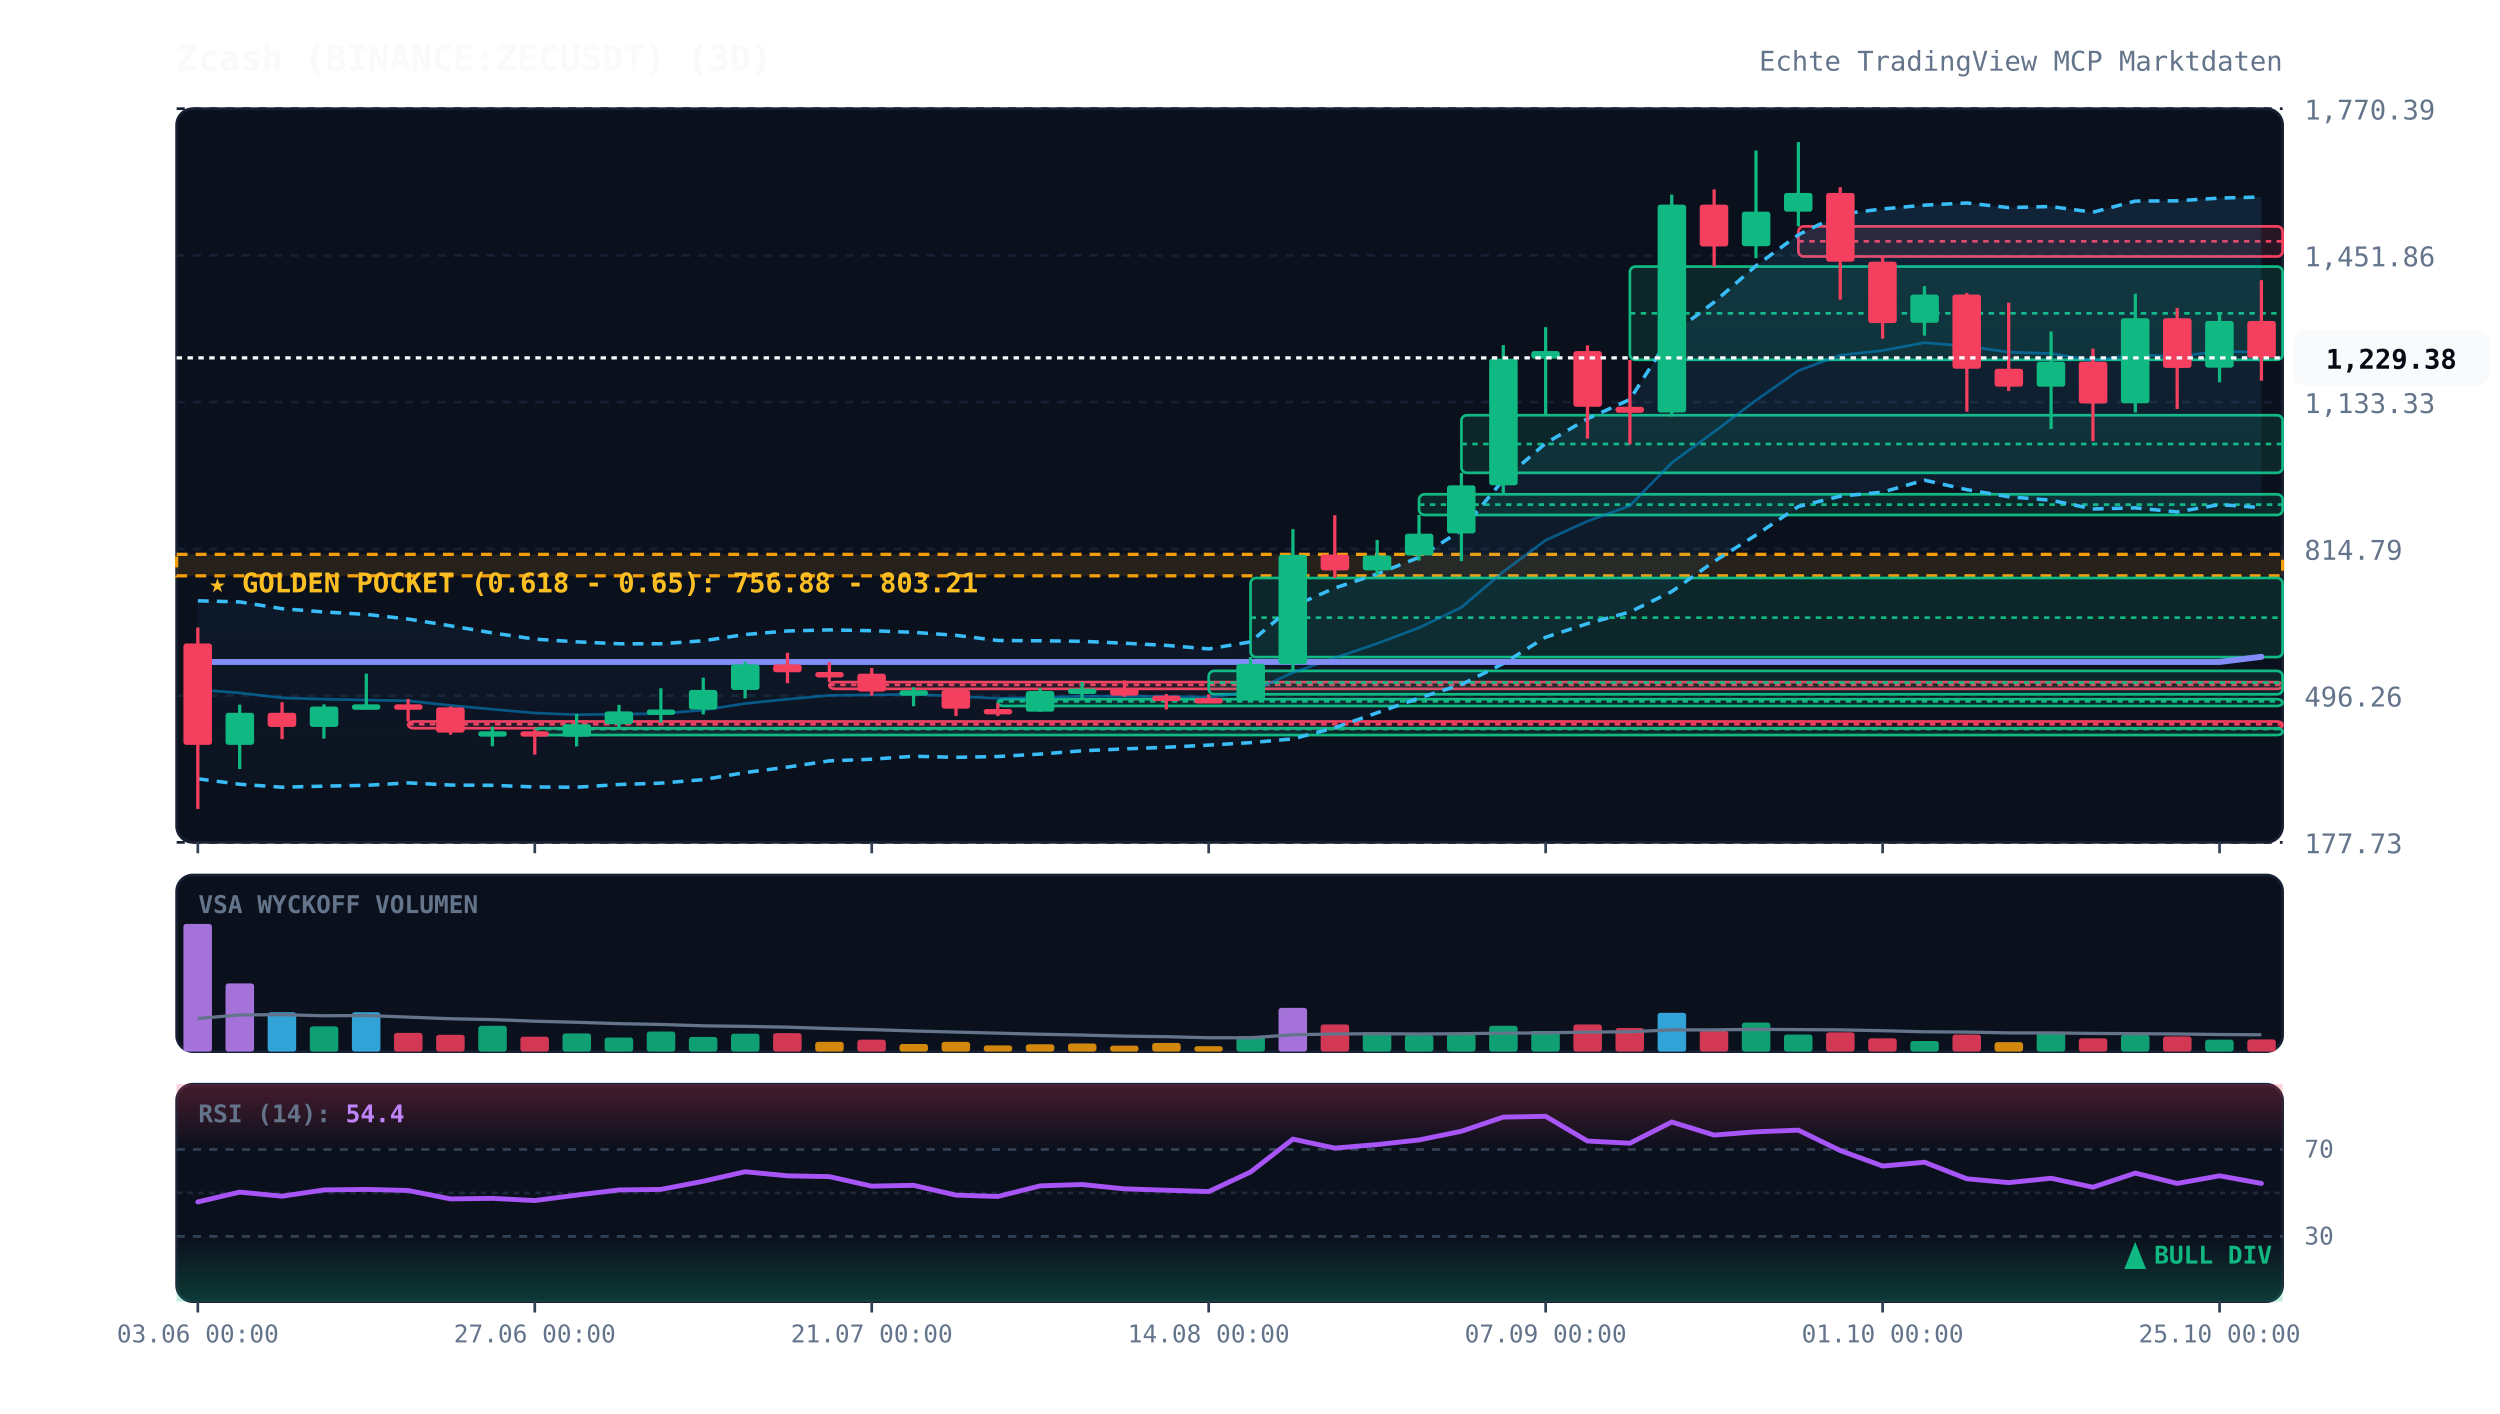
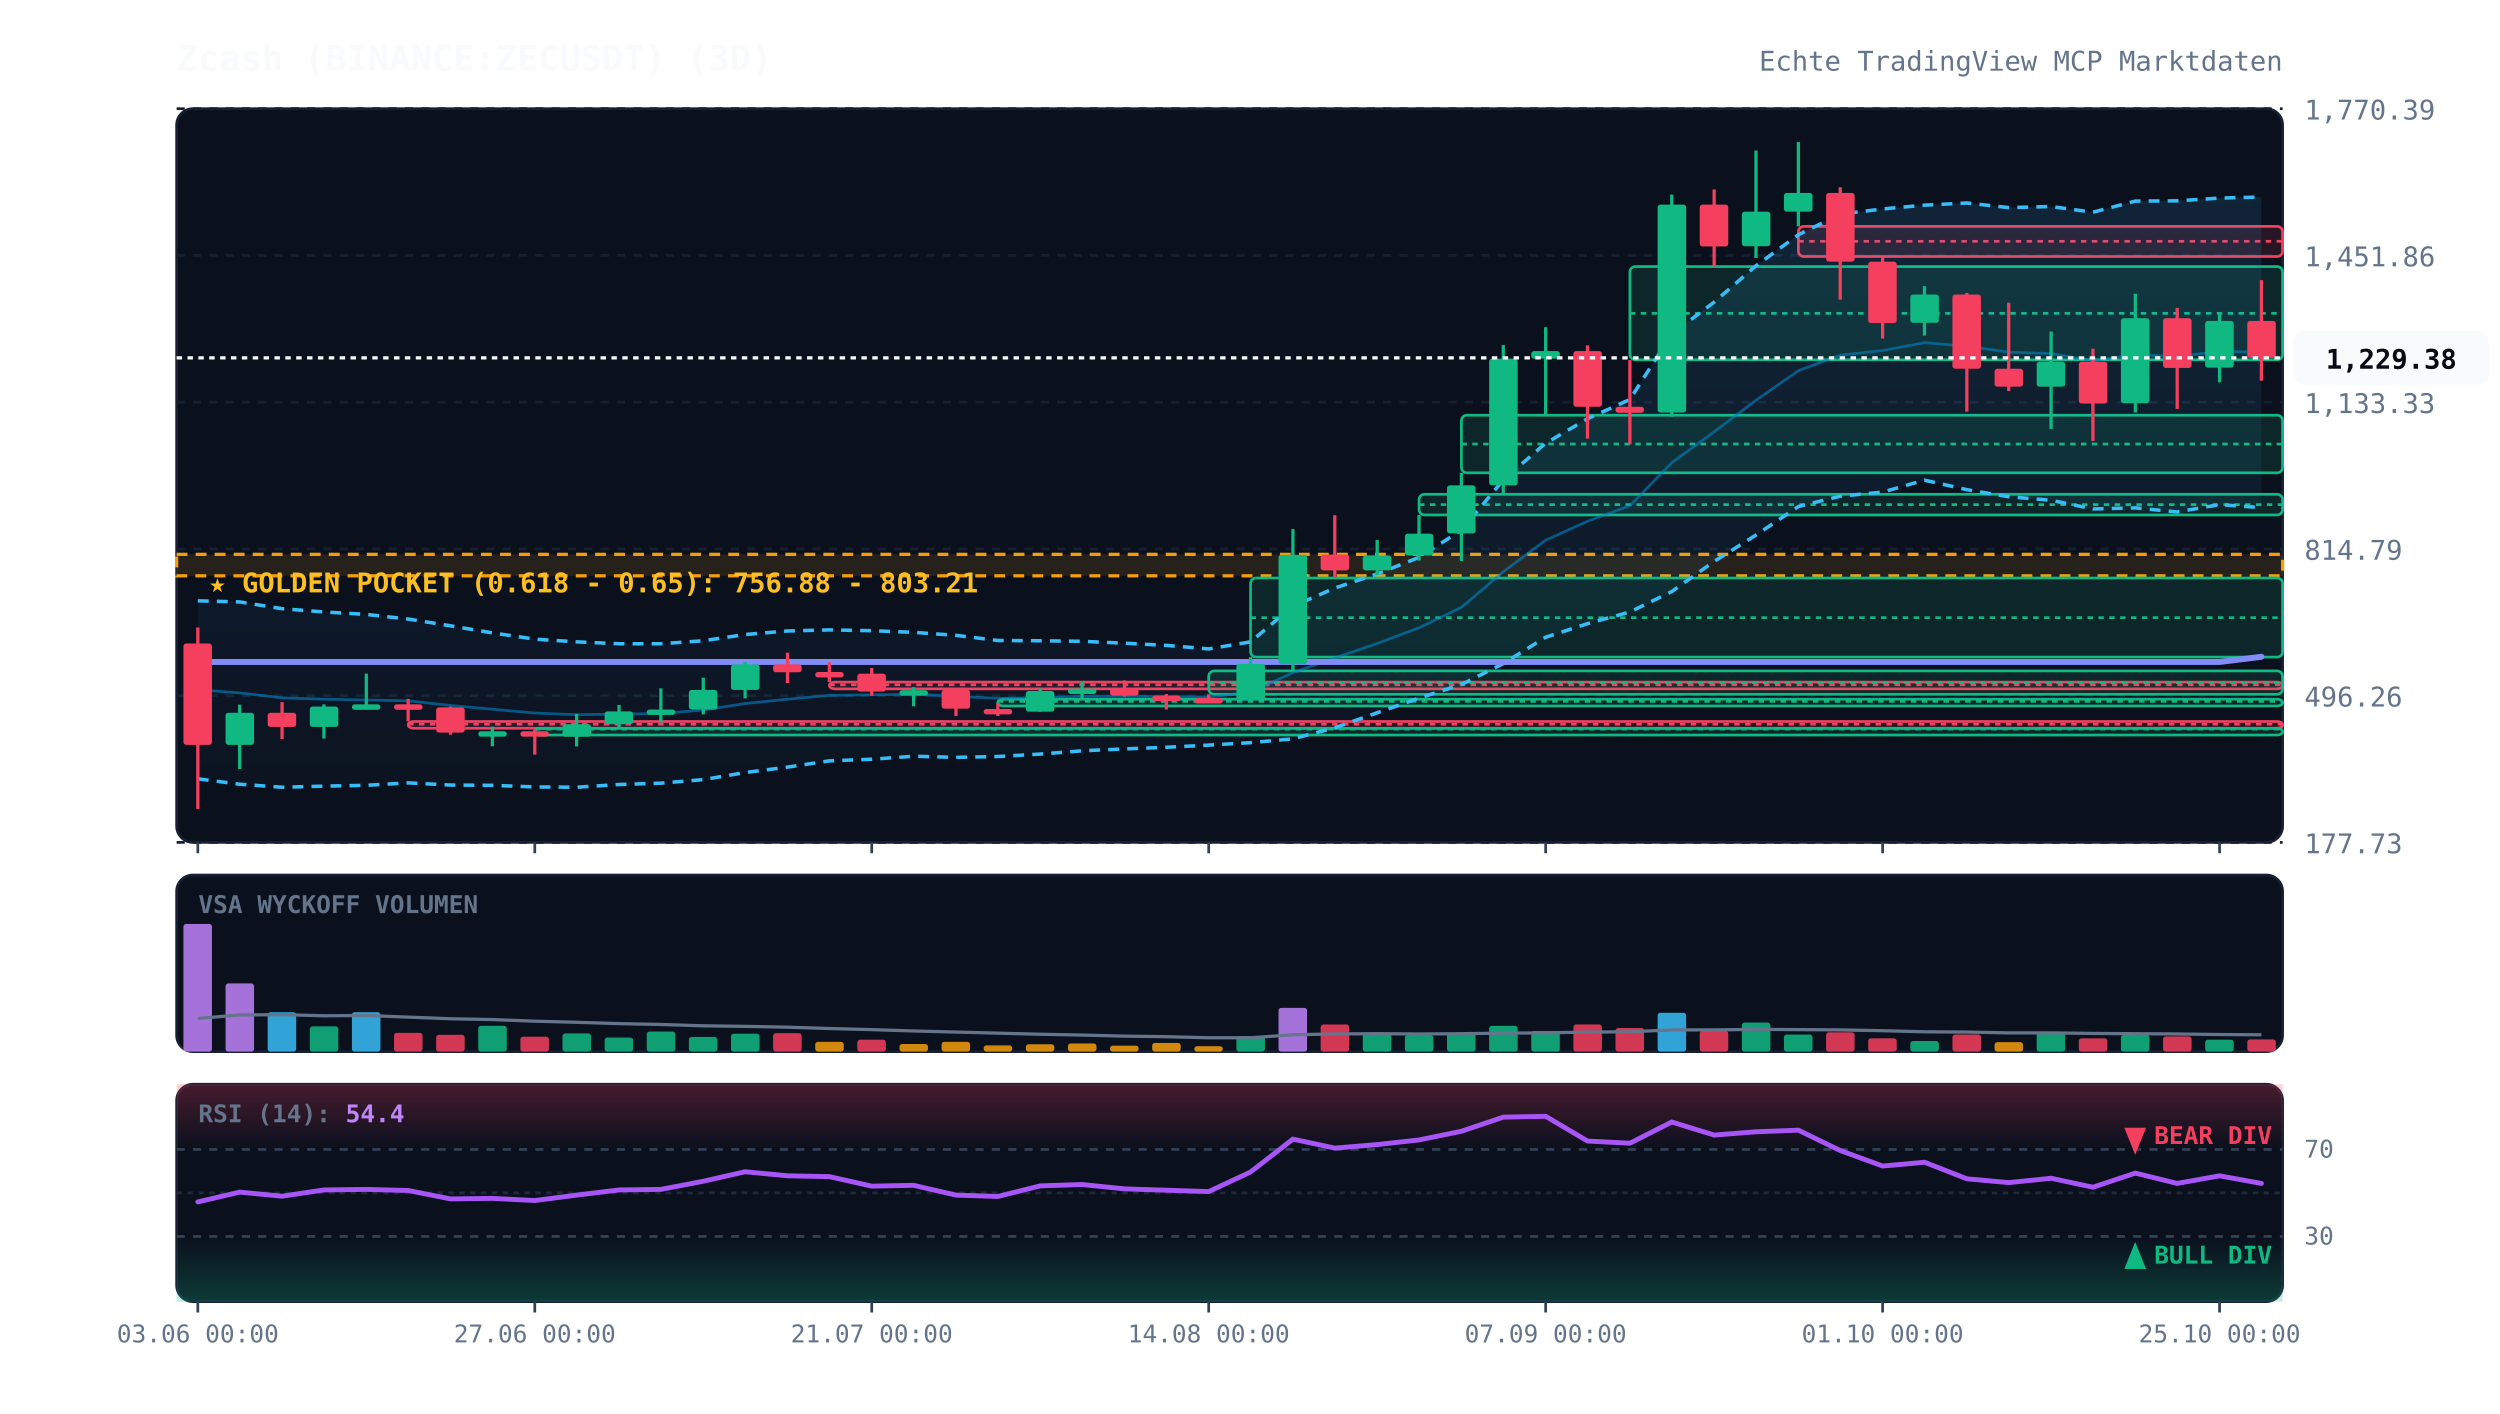
<svg xmlns="http://www.w3.org/2000/svg" viewBox="0 0 920 520" width="100%" height="100%" style="background:#070a13; font-family:'JetBrains Mono', monospace;">
  <defs>
    <linearGradient id="cloud-grad" x1="0%" y1="0%" x2="0%" y2="100%">
      <stop offset="0%" stop-color="#38bdf8" stop-opacity="0.12" />
      <stop offset="100%" stop-color="#38bdf8" stop-opacity="0.02" />
    </linearGradient>
    <linearGradient id="rsi-overbought" x1="0%" y1="0%" x2="0%" y2="100%">
      <stop offset="0%" stop-color="#f43f5e" stop-opacity="0.25" />
      <stop offset="100%" stop-color="#f43f5e" stop-opacity="0.0" />
    </linearGradient>
    <linearGradient id="rsi-oversold" x1="0%" y1="0%" x2="0%" y2="100%">
      <stop offset="0%" stop-color="#10b981" stop-opacity="0.0" />
      <stop offset="100%" stop-color="#10b981" stop-opacity="0.25" />
    </linearGradient>
  </defs>
  <rect x="65" y="40" width="775" height="270" fill="#0b101d" rx="6" stroke="#172033" stroke-width="1" />
  <rect x="65" y="322" width="775" height="65" fill="#0b101d" rx="6" stroke="#172033" stroke-width="1" />
  <rect x="65" y="399" width="775" height="80" fill="#0b101d" rx="6" stroke="#172033" stroke-width="1" />
  <line x1="65" y1="310.0" x2="840" y2="310.0" stroke="#172033" stroke-dasharray="3,3" stroke-width="1" />
  <text x="848" y="314.0" fill="#64748b" font-size="10" text-anchor="start">177.73</text>
  <line x1="65" y1="256.0" x2="840" y2="256.0" stroke="#172033" stroke-dasharray="3,3" stroke-width="1" />
  <text x="848" y="260.0" fill="#64748b" font-size="10" text-anchor="start">496.26</text>
  <line x1="65" y1="202.0" x2="840" y2="202.0" stroke="#172033" stroke-dasharray="3,3" stroke-width="1" />
  <text x="848" y="206.0" fill="#64748b" font-size="10" text-anchor="start">814.79</text>
  <line x1="65" y1="148.0" x2="840" y2="148.0" stroke="#172033" stroke-dasharray="3,3" stroke-width="1" />
  <text x="848" y="152.0" fill="#64748b" font-size="10" text-anchor="start">1,133.33</text>
  <line x1="65" y1="94.0" x2="840" y2="94.0" stroke="#172033" stroke-dasharray="3,3" stroke-width="1" />
  <text x="848" y="98.0" fill="#64748b" font-size="10" text-anchor="start">1,451.86</text>
  <line x1="65" y1="40.0" x2="840" y2="40.0" stroke="#172033" stroke-dasharray="3,3" stroke-width="1" />
  <text x="848" y="44.0" fill="#64748b" font-size="10" text-anchor="start">1,770.39</text>
  <rect x="65" y="204.0" width="775" height="7.9" fill="rgba(245, 158, 11, 0.12)" stroke="#f59e0b" stroke-dasharray="4,3" stroke-width="1.2" />
  <text x="77" y="218.0" fill="#fbbf24" font-size="10" font-weight="bold">★ GOLDEN POCKET (0.618 - 0.65): 756.88 - 803.21</text>
  <rect x="150.2" y="265.5" width="689.8" height="2.5" fill="rgba(244, 63, 94, 0.13)" stroke="#f43f5e" stroke-width="1" rx="2" />
  <line x1="150.2" y1="266.5" x2="840" y2="266.5" stroke="#f43f5e" stroke-dasharray="2,2" stroke-width="1" />
  <rect x="196.8" y="268.0" width="643.2" height="2.5" fill="rgba(16, 185, 129, 0.13)" stroke="#10b981" stroke-width="1" rx="2" />
  <line x1="196.8" y1="268.3" x2="840" y2="268.3" stroke="#10b981" stroke-dasharray="2,2" stroke-width="1" />
  <rect x="305.2" y="251.0" width="534.8" height="2.5" fill="rgba(244, 63, 94, 0.13)" stroke="#f43f5e" stroke-width="1" rx="2" />
  <line x1="305.2" y1="252.0" x2="840" y2="252.0" stroke="#f43f5e" stroke-dasharray="2,2" stroke-width="1" />
  <rect x="367.2" y="257.3" width="472.8" height="2.5" fill="rgba(16, 185, 129, 0.13)" stroke="#10b981" stroke-width="1" rx="2" />
  <line x1="367.2" y1="258.1" x2="840" y2="258.1" stroke="#10b981" stroke-dasharray="2,2" stroke-width="1" />
  <rect x="444.8" y="246.9" width="395.2" height="8.6" fill="rgba(16, 185, 129, 0.13)" stroke="#10b981" stroke-width="1" rx="2" />
  <line x1="444.8" y1="251.2" x2="840" y2="251.2" stroke="#10b981" stroke-dasharray="2,2" stroke-width="1" />
  <rect x="460.2" y="212.7" width="379.8" height="29.1" fill="rgba(16, 185, 129, 0.13)" stroke="#10b981" stroke-width="1" rx="2" />
  <line x1="460.2" y1="227.3" x2="840" y2="227.3" stroke="#10b981" stroke-dasharray="2,2" stroke-width="1" />
  <rect x="522.2" y="181.9" width="317.8" height="7.6" fill="rgba(16, 185, 129, 0.13)" stroke="#10b981" stroke-width="1" rx="2" />
  <line x1="522.2" y1="185.7" x2="840" y2="185.7" stroke="#10b981" stroke-dasharray="2,2" stroke-width="1" />
  <rect x="537.8" y="152.8" width="302.2" height="21.2" fill="rgba(16, 185, 129, 0.13)" stroke="#10b981" stroke-width="1" rx="2" />
  <line x1="537.8" y1="163.4" x2="840" y2="163.4" stroke="#10b981" stroke-dasharray="2,2" stroke-width="1" />
  <rect x="599.8" y="98.1" width="240.2" height="34.3" fill="rgba(16, 185, 129, 0.13)" stroke="#10b981" stroke-width="1" rx="2" />
  <line x1="599.8" y1="115.3" x2="840" y2="115.3" stroke="#10b981" stroke-dasharray="2,2" stroke-width="1" />
  <rect x="661.8" y="83.3" width="178.2" height="11.1" fill="rgba(244, 63, 94, 0.13)" stroke="#f43f5e" stroke-width="1" rx="2" />
  <line x1="661.8" y1="88.8" x2="840" y2="88.8" stroke="#f43f5e" stroke-dasharray="2,2" stroke-width="1" />
  <polygon points="72.8,221.1 88.2,221.5 103.8,224.0 119.2,225.2 134.8,226.1 150.2,227.8 165.8,230.3 181.2,232.9 196.8,235.2 212.2,236.2 227.8,236.9 243.2,236.9 258.8,235.8 274.2,233.5 289.8,232.2 305.2,231.8 320.8,232.1 336.2,232.7 351.8,233.8 367.2,235.7 382.8,235.8 398.2,236.0 413.8,236.7 429.2,237.5 444.8,238.8 460.2,236.2 475.8,223.1 491.2,216.4 506.8,211.2 522.2,205.1 537.8,195.1 553.2,176.6 568.8,163.1 584.2,154.1 599.8,147.0 615.2,122.9 630.8,111.2 646.2,97.8 661.8,86.4 677.2,78.8 692.8,76.9 708.2,75.5 723.8,74.7 739.2,76.4 754.8,76.0 770.2,78.1 785.8,74.0 801.2,73.9 816.8,72.9 832.2,72.5 832.2,186.8 816.8,185.7 801.2,188.4 785.8,186.9 770.2,187.3 754.8,184.1 739.2,182.8 723.8,180.2 708.2,176.7 692.8,181.1 677.2,182.6 661.8,186.4 646.2,196.9 630.8,206.6 615.2,217.7 599.8,225.2 584.2,229.5 568.8,234.5 553.2,244.2 537.8,251.9 522.2,256.9 506.8,262.3 491.2,267.8 475.8,271.9 460.2,273.3 444.8,274.2 429.2,275.0 413.8,275.6 398.2,276.3 382.8,277.5 367.2,278.4 351.8,278.7 336.2,278.3 320.8,279.4 305.2,280.0 289.8,282.3 274.2,284.3 258.8,286.9 243.2,288.2 227.8,288.7 212.2,289.7 196.8,289.6 181.2,289.0 165.8,288.9 150.2,288.1 134.8,289.0 119.2,289.3 103.8,289.7 88.2,288.6 72.8,286.6" fill="url(#cloud-grad)" />
  <polyline points="72.8,221.1 88.2,221.5 103.8,224.0 119.2,225.2 134.8,226.1 150.2,227.8 165.8,230.3 181.2,232.9 196.8,235.2 212.2,236.2 227.8,236.9 243.2,236.9 258.8,235.8 274.2,233.5 289.8,232.2 305.2,231.8 320.8,232.1 336.2,232.7 351.8,233.8 367.2,235.7 382.8,235.8 398.2,236.0 413.8,236.7 429.2,237.5 444.8,238.8 460.2,236.2 475.8,223.1 491.2,216.4 506.8,211.2 522.2,205.1 537.8,195.1 553.2,176.6 568.8,163.1 584.2,154.1 599.8,147.0 615.2,122.9 630.8,111.2 646.2,97.8 661.8,86.4 677.2,78.8 692.8,76.9 708.2,75.5 723.8,74.7 739.2,76.4 754.8,76.0 770.2,78.1 785.8,74.0 801.2,73.9 816.8,72.9 832.2,72.5" fill="none" stroke="#38bdf8" stroke-width="1.3" stroke-dasharray="4,3" />
  <polyline points="72.8,286.6 88.2,288.6 103.8,289.7 119.2,289.3 134.8,289.0 150.2,288.1 165.8,288.9 181.2,289.0 196.8,289.6 212.2,289.7 227.8,288.7 243.2,288.2 258.8,286.9 274.2,284.3 289.8,282.3 305.2,280.0 320.8,279.4 336.2,278.3 351.8,278.7 367.2,278.4 382.8,277.5 398.2,276.3 413.8,275.6 429.2,275.0 444.8,274.2 460.2,273.3 475.8,271.9 491.2,267.8 506.8,262.3 522.2,256.9 537.8,251.9 553.2,244.2 568.8,234.5 584.2,229.5 599.8,225.2 615.2,217.7 630.8,206.6 646.2,196.9 661.8,186.4 677.2,182.6 692.8,181.1 708.2,176.7 723.8,180.2 739.2,182.8 754.8,184.1 770.2,187.3 785.8,186.9 801.2,188.4 816.8,185.7 832.2,186.8" fill="none" stroke="#38bdf8" stroke-width="1.3" stroke-dasharray="4,3" />
  <polyline points="72.8,253.8 88.2,255.0 103.8,256.8 119.2,257.3 134.8,257.6 150.2,257.9 165.8,259.6 181.2,261.0 196.8,262.4 212.2,263.0 227.8,262.8 243.2,262.6 258.8,261.3 274.2,258.9 289.8,257.3 305.2,255.9 320.8,255.7 336.2,255.5 351.8,256.2 367.2,257.0 382.8,256.7 398.2,256.2 413.8,256.2 429.2,256.3 444.8,256.5 460.2,254.7 475.8,247.5 491.2,242.1 506.8,236.8 522.2,231.0 537.8,223.5 553.2,210.4 568.8,198.8 584.2,191.8 599.8,186.1 615.2,170.3 630.8,158.9 646.2,147.3 661.8,136.4 677.2,130.7 692.8,129.0 708.2,126.1 723.8,127.4 739.2,129.6 754.8,130.1 770.2,132.7 785.8,130.5 801.2,131.2 816.8,129.3 832.2,129.6" fill="none" stroke="#0284c7" stroke-width="1.0" stroke-opacity="0.6" />
  <polyline points="72.8,243.6 88.2,243.6 103.8,243.6 119.2,243.6 134.8,243.6 150.2,243.6 165.8,243.6 181.2,243.6 196.8,243.6 212.2,243.6 227.8,243.6 243.2,243.6 258.8,243.6 274.2,243.6 289.8,243.6 305.2,243.6 320.8,243.6 336.2,243.6 351.8,243.6 367.2,243.6 382.8,243.6 398.2,243.6 413.8,243.6 429.2,243.6 444.8,243.6 460.2,243.6 475.8,243.6 491.2,243.6 506.8,243.6 522.2,243.6 537.8,243.6 553.2,243.6 568.8,243.6 584.2,243.6 599.8,243.6 615.2,243.6 630.8,243.6 646.2,243.6 661.8,243.6 677.2,243.6 692.8,243.6 708.2,243.6 723.8,243.6 739.2,243.6 754.8,243.6 770.2,243.6 785.8,243.6 801.2,243.6 816.8,243.6 832.2,241.7" fill="none" stroke="#818cf8" stroke-width="2.2" stroke-linecap="round" />
  <line x1="72.8" y1="230.9" x2="72.8" y2="297.7" stroke="#f43f5e" stroke-width="1.2" />
  <rect x="67.5" y="236.8" width="10.5" height="37.3" fill="#f43f5e" rx="1" />
  <line x1="88.2" y1="259.3" x2="88.2" y2="283.0" stroke="#10b981" stroke-width="1.2" />
  <rect x="83.0" y="262.3" width="10.5" height="11.8" fill="#10b981" rx="1" />
  <line x1="103.8" y1="258.4" x2="103.8" y2="272.0" stroke="#f43f5e" stroke-width="1.2" />
  <rect x="98.5" y="262.3" width="10.5" height="5.2" fill="#f43f5e" rx="1" />
  <line x1="119.2" y1="259.2" x2="119.2" y2="271.8" stroke="#10b981" stroke-width="1.2" />
  <rect x="114.0" y="260.0" width="10.5" height="7.5" fill="#10b981" rx="1" />
  <line x1="134.8" y1="247.9" x2="134.8" y2="261.0" stroke="#10b981" stroke-width="1.2" />
  <rect x="129.5" y="259.2" width="10.5" height="2.0" fill="#10b981" rx="1" />
  <line x1="150.2" y1="257.2" x2="150.2" y2="265.5" stroke="#f43f5e" stroke-width="1.2" />
  <rect x="145.0" y="259.2" width="10.5" height="2.0" fill="#f43f5e" rx="1" />
  <line x1="165.8" y1="260.0" x2="165.8" y2="270.4" stroke="#f43f5e" stroke-width="1.2" />
  <rect x="160.5" y="260.3" width="10.5" height="9.3" fill="#f43f5e" rx="1" />
  <line x1="181.2" y1="267.4" x2="181.2" y2="274.6" stroke="#10b981" stroke-width="1.2" />
  <rect x="176.0" y="269.1" width="10.5" height="2.0" fill="#10b981" rx="1" />
  <line x1="196.8" y1="268.5" x2="196.8" y2="277.7" stroke="#f43f5e" stroke-width="1.2" />
  <rect x="191.5" y="269.1" width="10.5" height="2.0" fill="#f43f5e" rx="1" />
  <line x1="212.2" y1="262.7" x2="212.2" y2="274.7" stroke="#10b981" stroke-width="1.2" />
  <rect x="207.0" y="266.5" width="10.5" height="4.6" fill="#10b981" rx="1" />
  <line x1="227.8" y1="259.4" x2="227.8" y2="268.0" stroke="#10b981" stroke-width="1.2" />
  <rect x="222.5" y="261.8" width="10.5" height="4.7" fill="#10b981" rx="1" />
  <line x1="243.2" y1="253.3" x2="243.2" y2="265.9" stroke="#10b981" stroke-width="1.2" />
  <rect x="238.0" y="261.1" width="10.5" height="2.0" fill="#10b981" rx="1" />
  <line x1="258.8" y1="249.4" x2="258.8" y2="262.9" stroke="#10b981" stroke-width="1.2" />
  <rect x="253.5" y="253.9" width="10.5" height="7.2" fill="#10b981" rx="1" />
  <line x1="274.2" y1="243.5" x2="274.2" y2="257.0" stroke="#10b981" stroke-width="1.2" />
  <rect x="269.0" y="244.5" width="10.5" height="9.4" fill="#10b981" rx="1" />
  <line x1="289.8" y1="240.2" x2="289.8" y2="251.4" stroke="#f43f5e" stroke-width="1.2" />
  <rect x="284.5" y="244.5" width="10.5" height="2.9" fill="#f43f5e" rx="1" />
  <line x1="305.2" y1="243.7" x2="305.2" y2="251.0" stroke="#f43f5e" stroke-width="1.2" />
  <rect x="300.0" y="247.3" width="10.5" height="2.0" fill="#f43f5e" rx="1" />
  <line x1="320.8" y1="245.8" x2="320.8" y2="256.0" stroke="#f43f5e" stroke-width="1.2" />
  <rect x="315.5" y="247.9" width="10.5" height="6.6" fill="#f43f5e" rx="1" />
  <line x1="336.2" y1="252.9" x2="336.2" y2="259.9" stroke="#10b981" stroke-width="1.2" />
  <rect x="331.0" y="254.0" width="10.5" height="2.0" fill="#10b981" rx="1" />
  <line x1="351.8" y1="253.6" x2="351.8" y2="263.5" stroke="#f43f5e" stroke-width="1.2" />
  <rect x="346.5" y="253.9" width="10.5" height="6.9" fill="#f43f5e" rx="1" />
  <line x1="367.2" y1="258.8" x2="367.2" y2="263.5" stroke="#f43f5e" stroke-width="1.2" />
  <rect x="362.0" y="260.9" width="10.5" height="2.0" fill="#f43f5e" rx="1" />
  <line x1="382.8" y1="253.3" x2="382.8" y2="261.9" stroke="#10b981" stroke-width="1.2" />
  <rect x="377.5" y="254.3" width="10.5" height="7.6" fill="#10b981" rx="1" />
  <line x1="398.2" y1="251.0" x2="398.2" y2="257.3" stroke="#10b981" stroke-width="1.2" />
  <rect x="393.0" y="253.4" width="10.5" height="2.0" fill="#10b981" rx="1" />
  <line x1="413.8" y1="250.4" x2="413.8" y2="256.4" stroke="#f43f5e" stroke-width="1.2" />
  <rect x="408.5" y="253.4" width="10.5" height="2.6" fill="#f43f5e" rx="1" />
  <line x1="429.2" y1="255.4" x2="429.2" y2="261.1" stroke="#f43f5e" stroke-width="1.2" />
  <rect x="424.0" y="256.0" width="10.5" height="2.0" fill="#f43f5e" rx="1" />
  <line x1="444.8" y1="255.5" x2="444.8" y2="258.6" stroke="#f43f5e" stroke-width="1.2" />
  <rect x="439.5" y="256.9" width="10.5" height="2.0" fill="#f43f5e" rx="1" />
  <line x1="460.2" y1="241.8" x2="460.2" y2="257.9" stroke="#10b981" stroke-width="1.2" />
  <rect x="455.0" y="244.3" width="10.5" height="13.4" fill="#10b981" rx="1" />
  <line x1="475.8" y1="194.7" x2="475.8" y2="246.9" stroke="#10b981" stroke-width="1.2" />
  <rect x="470.5" y="204.2" width="10.5" height="40.2" fill="#10b981" rx="1" />
  <line x1="491.2" y1="189.6" x2="491.2" y2="212.7" stroke="#f43f5e" stroke-width="1.2" />
  <rect x="486.0" y="204.1" width="10.5" height="5.8" fill="#f43f5e" rx="1" />
  <line x1="506.8" y1="198.7" x2="506.8" y2="211.6" stroke="#10b981" stroke-width="1.2" />
  <rect x="501.5" y="204.4" width="10.5" height="5.5" fill="#10b981" rx="1" />
  <line x1="522.2" y1="189.5" x2="522.2" y2="206.3" stroke="#10b981" stroke-width="1.2" />
  <rect x="517.0" y="196.4" width="10.5" height="8.0" fill="#10b981" rx="1" />
  <line x1="537.8" y1="174.0" x2="537.8" y2="206.5" stroke="#10b981" stroke-width="1.2" />
  <rect x="532.5" y="178.6" width="10.5" height="17.7" fill="#10b981" rx="1" />
  <line x1="553.2" y1="127.0" x2="553.2" y2="181.9" stroke="#10b981" stroke-width="1.2" />
  <rect x="548.0" y="132.0" width="10.5" height="46.6" fill="#10b981" rx="1" />
  <line x1="568.8" y1="120.4" x2="568.8" y2="152.8" stroke="#10b981" stroke-width="1.2" />
  <rect x="563.5" y="129.2" width="10.5" height="2.8" fill="#10b981" rx="1" />
  <line x1="584.2" y1="127.1" x2="584.2" y2="161.4" stroke="#f43f5e" stroke-width="1.2" />
  <rect x="579.0" y="129.2" width="10.5" height="20.5" fill="#f43f5e" rx="1" />
  <line x1="599.8" y1="132.5" x2="599.8" y2="163.5" stroke="#f43f5e" stroke-width="1.2" />
  <rect x="594.5" y="149.7" width="10.5" height="2.2" fill="#f43f5e" rx="1" />
  <line x1="615.2" y1="71.6" x2="615.2" y2="153.3" stroke="#10b981" stroke-width="1.2" />
  <rect x="610.0" y="75.3" width="10.5" height="76.5" fill="#10b981" rx="1" />
  <line x1="630.8" y1="69.7" x2="630.8" y2="98.1" stroke="#f43f5e" stroke-width="1.2" />
  <rect x="625.5" y="75.3" width="10.5" height="15.4" fill="#f43f5e" rx="1" />
  <line x1="646.2" y1="55.4" x2="646.2" y2="95.0" stroke="#10b981" stroke-width="1.2" />
  <rect x="641.0" y="77.9" width="10.5" height="12.7" fill="#10b981" rx="1" />
  <line x1="661.8" y1="52.3" x2="661.8" y2="83.3" stroke="#10b981" stroke-width="1.2" />
  <rect x="656.5" y="71.0" width="10.5" height="6.9" fill="#10b981" rx="1" />
  <line x1="677.2" y1="68.9" x2="677.2" y2="110.3" stroke="#f43f5e" stroke-width="1.2" />
  <rect x="672.0" y="71.0" width="10.5" height="25.3" fill="#f43f5e" rx="1" />
  <line x1="692.8" y1="94.4" x2="692.8" y2="124.6" stroke="#f43f5e" stroke-width="1.2" />
  <rect x="687.5" y="96.3" width="10.5" height="22.6" fill="#f43f5e" rx="1" />
  <line x1="708.2" y1="105.3" x2="708.2" y2="123.5" stroke="#10b981" stroke-width="1.2" />
  <rect x="703.0" y="108.4" width="10.5" height="10.4" fill="#10b981" rx="1" />
  <line x1="723.8" y1="107.8" x2="723.8" y2="151.5" stroke="#f43f5e" stroke-width="1.2" />
  <rect x="718.5" y="108.4" width="10.5" height="27.3" fill="#f43f5e" rx="1" />
  <line x1="739.2" y1="111.4" x2="739.2" y2="143.9" stroke="#f43f5e" stroke-width="1.2" />
  <rect x="734.0" y="135.7" width="10.5" height="6.6" fill="#f43f5e" rx="1" />
  <line x1="754.8" y1="122.0" x2="754.8" y2="157.9" stroke="#10b981" stroke-width="1.2" />
  <rect x="749.5" y="133.1" width="10.5" height="9.2" fill="#10b981" rx="1" />
  <line x1="770.2" y1="128.3" x2="770.2" y2="162.3" stroke="#f43f5e" stroke-width="1.2" />
  <rect x="765.0" y="133.1" width="10.5" height="15.4" fill="#f43f5e" rx="1" />
  <line x1="785.8" y1="108.1" x2="785.8" y2="151.8" stroke="#10b981" stroke-width="1.2" />
  <rect x="780.5" y="117.1" width="10.5" height="31.3" fill="#10b981" rx="1" />
  <line x1="801.2" y1="113.3" x2="801.2" y2="150.5" stroke="#f43f5e" stroke-width="1.2" />
  <rect x="796.0" y="117.1" width="10.5" height="18.3" fill="#f43f5e" rx="1" />
  <line x1="816.8" y1="115.2" x2="816.8" y2="140.7" stroke="#10b981" stroke-width="1.2" />
  <rect x="811.5" y="118.1" width="10.5" height="17.2" fill="#10b981" rx="1" />
  <line x1="832.2" y1="103.1" x2="832.2" y2="140.1" stroke="#f43f5e" stroke-width="1.2" />
  <rect x="827.0" y="118.1" width="10.5" height="13.6" fill="#f43f5e" rx="1" />
  <line x1="65" y1="131.7" x2="840" y2="131.7" stroke="#f8fafc" stroke-width="1.2" stroke-dasharray="2,2" />
  <rect x="844" y="121.7" width="72" height="20" fill="#f8fafc" rx="4" />
  <text x="880" y="135.7" fill="#070a13" font-size="10" font-weight="bold" text-anchor="middle">1,229.38</text>
  <text x="73" y="336" fill="#64748b" font-size="9" font-weight="bold">VSA WYCKOFF VOLUMEN</text>
  <rect x="67.5" y="340.0" width="10.5" height="47.0" fill="#c084fc" opacity="0.85" rx="1" />
  <rect x="83.0" y="361.9" width="10.5" height="25.1" fill="#c084fc" opacity="0.85" rx="1" />
  <rect x="98.5" y="372.5" width="10.5" height="14.5" fill="#38bdf8" opacity="0.85" rx="1" />
  <rect x="114.0" y="377.7" width="10.5" height="9.3" fill="#10b981" opacity="0.85" rx="1" />
  <rect x="129.5" y="372.5" width="10.5" height="14.5" fill="#38bdf8" opacity="0.85" rx="1" />
  <rect x="145.0" y="380.1" width="10.5" height="6.9" fill="#f43f5e" opacity="0.85" rx="1" />
  <rect x="160.5" y="380.8" width="10.5" height="6.2" fill="#f43f5e" opacity="0.85" rx="1" />
  <rect x="176.0" y="377.5" width="10.5" height="9.5" fill="#10b981" opacity="0.85" rx="1" />
  <rect x="191.5" y="381.5" width="10.5" height="5.5" fill="#f43f5e" opacity="0.85" rx="1" />
  <rect x="207.0" y="380.3" width="10.5" height="6.7" fill="#10b981" opacity="0.85" rx="1" />
  <rect x="222.5" y="381.8" width="10.5" height="5.2" fill="#10b981" opacity="0.85" rx="1" />
  <rect x="238.0" y="379.6" width="10.5" height="7.4" fill="#10b981" opacity="0.85" rx="1" />
  <rect x="253.5" y="381.6" width="10.5" height="5.4" fill="#10b981" opacity="0.85" rx="1" />
  <rect x="269.0" y="380.4" width="10.5" height="6.6" fill="#10b981" opacity="0.85" rx="1" />
  <rect x="284.5" y="380.2" width="10.5" height="6.8" fill="#f43f5e" opacity="0.85" rx="1" />
  <rect x="300.0" y="383.4" width="10.5" height="3.6" fill="#f59e0b" opacity="0.85" rx="1" />
  <rect x="315.5" y="382.6" width="10.5" height="4.4" fill="#f43f5e" opacity="0.85" rx="1" />
  <rect x="331.0" y="384.2" width="10.5" height="2.8" fill="#f59e0b" opacity="0.85" rx="1" />
  <rect x="346.5" y="383.4" width="10.5" height="3.6" fill="#f59e0b" opacity="0.85" rx="1" />
  <rect x="362.0" y="384.7" width="10.5" height="2.3" fill="#f59e0b" opacity="0.85" rx="1" />
  <rect x="377.5" y="384.3" width="10.5" height="2.7" fill="#f59e0b" opacity="0.85" rx="1" />
  <rect x="393.0" y="384.0" width="10.5" height="3.0" fill="#f59e0b" opacity="0.85" rx="1" />
  <rect x="408.5" y="384.8" width="10.5" height="2.2" fill="#f59e0b" opacity="0.85" rx="1" />
  <rect x="424.0" y="383.8" width="10.5" height="3.2" fill="#f59e0b" opacity="0.85" rx="1" />
  <rect x="439.5" y="385.0" width="10.5" height="2.0" fill="#f59e0b" opacity="0.85" rx="1" />
  <rect x="455.0" y="381.3" width="10.5" height="5.7" fill="#10b981" opacity="0.85" rx="1" />
  <rect x="470.5" y="370.9" width="10.5" height="16.1" fill="#c084fc" opacity="0.85" rx="1" />
  <rect x="486.0" y="377.0" width="10.5" height="10.0" fill="#f43f5e" opacity="0.85" rx="1" />
  <rect x="501.5" y="380.0" width="10.5" height="7.0" fill="#10b981" opacity="0.85" rx="1" />
  <rect x="517.0" y="380.9" width="10.5" height="6.1" fill="#10b981" opacity="0.85" rx="1" />
  <rect x="532.5" y="380.2" width="10.5" height="6.8" fill="#10b981" opacity="0.85" rx="1" />
  <rect x="548.0" y="377.5" width="10.5" height="9.5" fill="#10b981" opacity="0.85" rx="1" />
  <rect x="563.5" y="379.4" width="10.5" height="7.6" fill="#10b981" opacity="0.85" rx="1" />
  <rect x="579.0" y="377.0" width="10.5" height="10.0" fill="#f43f5e" opacity="0.85" rx="1" />
  <rect x="594.5" y="378.3" width="10.5" height="8.7" fill="#f43f5e" opacity="0.85" rx="1" />
  <rect x="610.0" y="372.7" width="10.5" height="14.3" fill="#38bdf8" opacity="0.85" rx="1" />
  <rect x="625.5" y="379.3" width="10.5" height="7.7" fill="#f43f5e" opacity="0.85" rx="1" />
  <rect x="641.0" y="376.3" width="10.5" height="10.7" fill="#10b981" opacity="0.85" rx="1" />
  <rect x="656.5" y="380.7" width="10.5" height="6.3" fill="#10b981" opacity="0.85" rx="1" />
  <rect x="672.0" y="379.9" width="10.5" height="7.1" fill="#f43f5e" opacity="0.85" rx="1" />
  <rect x="687.5" y="382.1" width="10.5" height="4.9" fill="#f43f5e" opacity="0.85" rx="1" />
  <rect x="703.0" y="383.1" width="10.5" height="3.9" fill="#10b981" opacity="0.85" rx="1" />
  <rect x="718.5" y="380.7" width="10.5" height="6.3" fill="#f43f5e" opacity="0.85" rx="1" />
  <rect x="734.0" y="383.5" width="10.5" height="3.5" fill="#f59e0b" opacity="0.85" rx="1" />
  <rect x="749.5" y="379.9" width="10.5" height="7.1" fill="#10b981" opacity="0.85" rx="1" />
  <rect x="765.0" y="382.1" width="10.5" height="4.9" fill="#f43f5e" opacity="0.85" rx="1" />
  <rect x="780.5" y="380.8" width="10.5" height="6.2" fill="#10b981" opacity="0.85" rx="1" />
  <rect x="796.0" y="381.4" width="10.5" height="5.6" fill="#f43f5e" opacity="0.85" rx="1" />
  <rect x="811.5" y="382.6" width="10.5" height="4.4" fill="#10b981" opacity="0.85" rx="1" />
  <rect x="827.0" y="382.5" width="10.5" height="4.5" fill="#f43f5e" opacity="0.85" rx="1" />
  <polyline points="72.8,374.8 88.2,373.5 103.8,373.4 119.2,373.8 134.8,373.7 150.2,374.3 165.8,374.9 181.2,375.2 196.8,375.8 212.2,376.2 227.8,376.7 243.2,377.0 258.8,377.5 274.2,377.7 289.8,378.0 305.2,378.5 320.8,378.9 336.2,379.4 351.8,379.8 367.2,380.2 382.8,380.6 398.2,380.9 413.8,381.3 429.2,381.5 444.8,381.9 460.2,381.9 475.8,380.8 491.2,380.5 506.8,380.4 522.2,380.5 537.8,380.4 553.2,380.2 568.8,380.1 584.2,379.8 599.8,379.7 615.2,379.0 630.8,379.0 646.2,378.8 661.8,378.9 677.2,379.0 692.8,379.3 708.2,379.7 723.8,379.8 739.2,380.1 754.8,380.1 770.2,380.3 785.8,380.4 801.2,380.5 816.8,380.7 832.2,380.8" fill="none" stroke="#64748b" stroke-width="1.2" />
  <rect x="65" y="399" width="775" height="24.0" fill="url(#rsi-overbought)" />
  <rect x="65" y="455.0" width="775" height="24.0" fill="url(#rsi-oversold)" />
  <line x1="65" y1="423.0" x2="840" y2="423.0" stroke="#334155" stroke-dasharray="3,3" stroke-width="1" />
  <text x="848" y="426.0" fill="#64748b" font-size="9">70</text>
  <line x1="65" y1="439.0" x2="840" y2="439.0" stroke="#1e293b" stroke-dasharray="2,2" stroke-width="1" />
  <line x1="65" y1="455.0" x2="840" y2="455.0" stroke="#334155" stroke-dasharray="3,3" stroke-width="1" />
  <text x="848" y="458.0" fill="#64748b" font-size="9">30</text>
  <polyline points="72.8,442.3 88.2,438.7 103.8,440.2 119.2,437.9 134.8,437.7 150.2,438.1 165.8,441.2 181.2,441.0 196.8,441.8 212.2,439.8 227.8,437.9 243.2,437.7 258.8,434.7 274.2,431.2 289.8,432.7 305.2,433.0 320.8,436.5 336.2,436.2 351.8,439.8 367.2,440.3 382.8,436.4 398.2,435.9 413.8,437.5 429.2,438.0 444.8,438.5 460.2,431.3 475.8,419.2 491.2,422.5 506.8,421.2 522.2,419.5 537.8,416.3 553.2,411.1 568.8,410.8 584.2,419.9 599.8,420.7 615.2,412.9 630.8,417.7 646.2,416.5 661.8,415.9 677.2,423.4 692.8,429.1 708.2,427.7 723.8,433.8 739.2,435.2 754.8,433.6 770.2,436.9 785.8,431.7 801.2,435.5 816.8,432.7 832.2,435.5" fill="none" stroke="#a855f7" stroke-width="1.8" stroke-linecap="round" />
  <g transform="translate(785.75, 467)">
    <path d="M 0 -10 L 4 0 L -4 0 Z" fill="#10b981" />
    <text x="7" y="-2" fill="#10b981" font-size="9" font-weight="bold">BULL DIV</text>
  </g>
+   <g transform="translate(785.75, 415)">
+     <path d="M 0 10 L 4 0 L -4 0 Z" fill="#f43f5e" />
+     <text x="7" y="6" fill="#f43f5e" font-size="9" font-weight="bold">BEAR DIV</text>
+   </g>
  <text x="73" y="413" fill="#64748b" font-size="9" font-weight="bold">RSI (14): <tspan fill="#c084fc">54.4</tspan>
  </text>
  <line x1="72.8" y1="310" x2="72.8" y2="314" stroke="#334155" stroke-width="1" />
  <line x1="72.8" y1="479" x2="72.8" y2="483" stroke="#334155" stroke-width="1" />
  <text x="72.8" y="494" fill="#64748b" font-size="9" text-anchor="middle">03.06 00:00</text>
  <line x1="196.8" y1="310" x2="196.8" y2="314" stroke="#334155" stroke-width="1" />
  <line x1="196.8" y1="479" x2="196.8" y2="483" stroke="#334155" stroke-width="1" />
  <text x="196.8" y="494" fill="#64748b" font-size="9" text-anchor="middle">27.06 00:00</text>
  <line x1="320.8" y1="310" x2="320.8" y2="314" stroke="#334155" stroke-width="1" />
  <line x1="320.8" y1="479" x2="320.8" y2="483" stroke="#334155" stroke-width="1" />
  <text x="320.8" y="494" fill="#64748b" font-size="9" text-anchor="middle">21.07 00:00</text>
  <line x1="444.8" y1="310" x2="444.8" y2="314" stroke="#334155" stroke-width="1" />
  <line x1="444.8" y1="479" x2="444.8" y2="483" stroke="#334155" stroke-width="1" />
  <text x="444.8" y="494" fill="#64748b" font-size="9" text-anchor="middle">14.08 00:00</text>
  <line x1="568.8" y1="310" x2="568.8" y2="314" stroke="#334155" stroke-width="1" />
  <line x1="568.8" y1="479" x2="568.8" y2="483" stroke="#334155" stroke-width="1" />
  <text x="568.8" y="494" fill="#64748b" font-size="9" text-anchor="middle">07.09 00:00</text>
  <line x1="692.8" y1="310" x2="692.8" y2="314" stroke="#334155" stroke-width="1" />
  <line x1="692.8" y1="479" x2="692.8" y2="483" stroke="#334155" stroke-width="1" />
  <text x="692.8" y="494" fill="#64748b" font-size="9" text-anchor="middle">01.10 00:00</text>
  <line x1="816.8" y1="310" x2="816.8" y2="314" stroke="#334155" stroke-width="1" />
  <line x1="816.8" y1="479" x2="816.8" y2="483" stroke="#334155" stroke-width="1" />
  <text x="816.8" y="494" fill="#64748b" font-size="9" text-anchor="middle">25.10 00:00</text>
  <text x="65" y="26" fill="#f8fafc" font-size="13" font-weight="bold">Zcash (BINANCE:ZECUSDT) (3D)</text>
  <text x="840" y="26" fill="#64748b" font-size="10" text-anchor="end">Echte TradingView MCP Marktdaten</text>
</svg>
